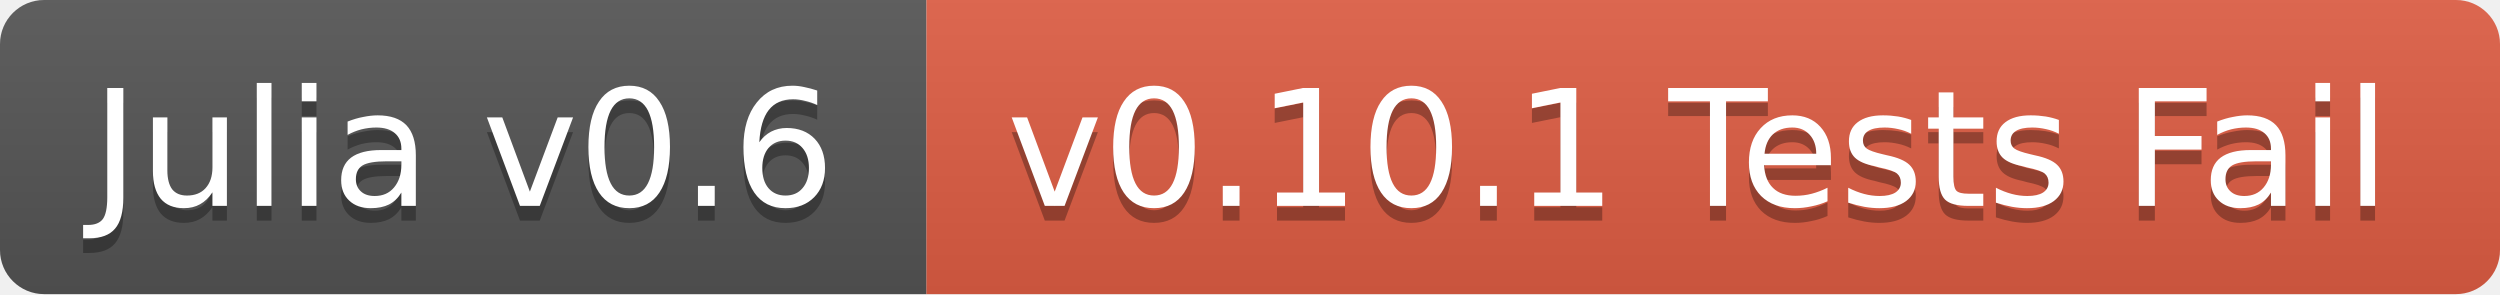
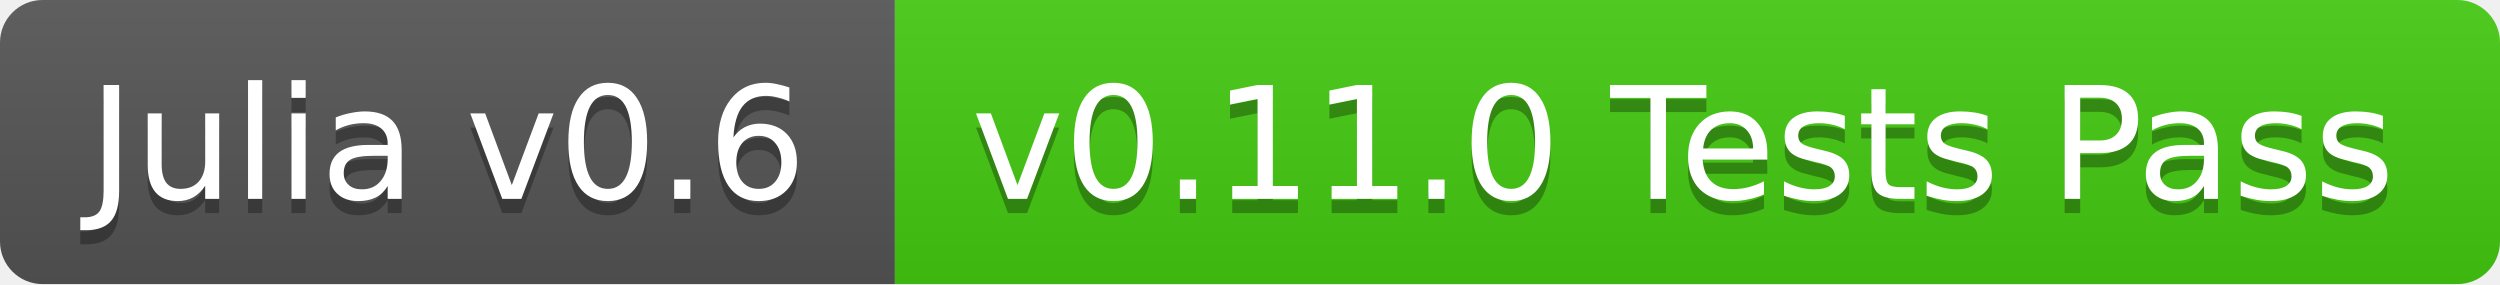
- <svg xmlns="http://www.w3.org/2000/svg" width="170" height="20">
+ <svg xmlns="http://www.w3.org/2000/svg" width="176" height="20">
  <linearGradient id="b" x2="0" y2="100%">
    <stop offset="0" stop-color="#bbb" stop-opacity=".1" />
    <stop offset="1" stop-opacity=".1" />
  </linearGradient>
  <clipPath id="a">
-     <rect width="170" height="20" rx="3" fill="#fff" />
+     <rect width="176" height="20" rx="3" fill="#fff" />
  </clipPath>
  <g clip-path="url(#a)">
    <path fill="#555" d="M0 0h63v20H0z" />
-     <path fill="#e05d44" d="M63 0h107v20H63z" />
-     <path fill="url(#b)" d="M0 0h170v20H0z" />
+     <path fill="#4c1" d="M63 0h113v20H63z" />
+     <path fill="url(#b)" d="M0 0h176v20H0z" />
  </g>
  <g fill="#fff" text-anchor="middle" font-family="DejaVu Sans,Verdana,Geneva,sans-serif" font-size="11">
    <text x="31.5" y="15" fill="#010101" fill-opacity=".3">Julia v0.6</text>
    <text x="31.5" y="14">Julia v0.6</text>
-     <text x="115.5" y="15" fill="#010101" fill-opacity=".3">v0.10.1 Tests Fail</text>
-     <text x="115.5" y="14">v0.10.1 Tests Fail</text>
+     <text x="118.5" y="15" fill="#010101" fill-opacity=".3">v0.11.0 Tests Pass</text>
+     <text x="118.5" y="14">v0.11.0 Tests Pass</text>
  </g>
</svg>
